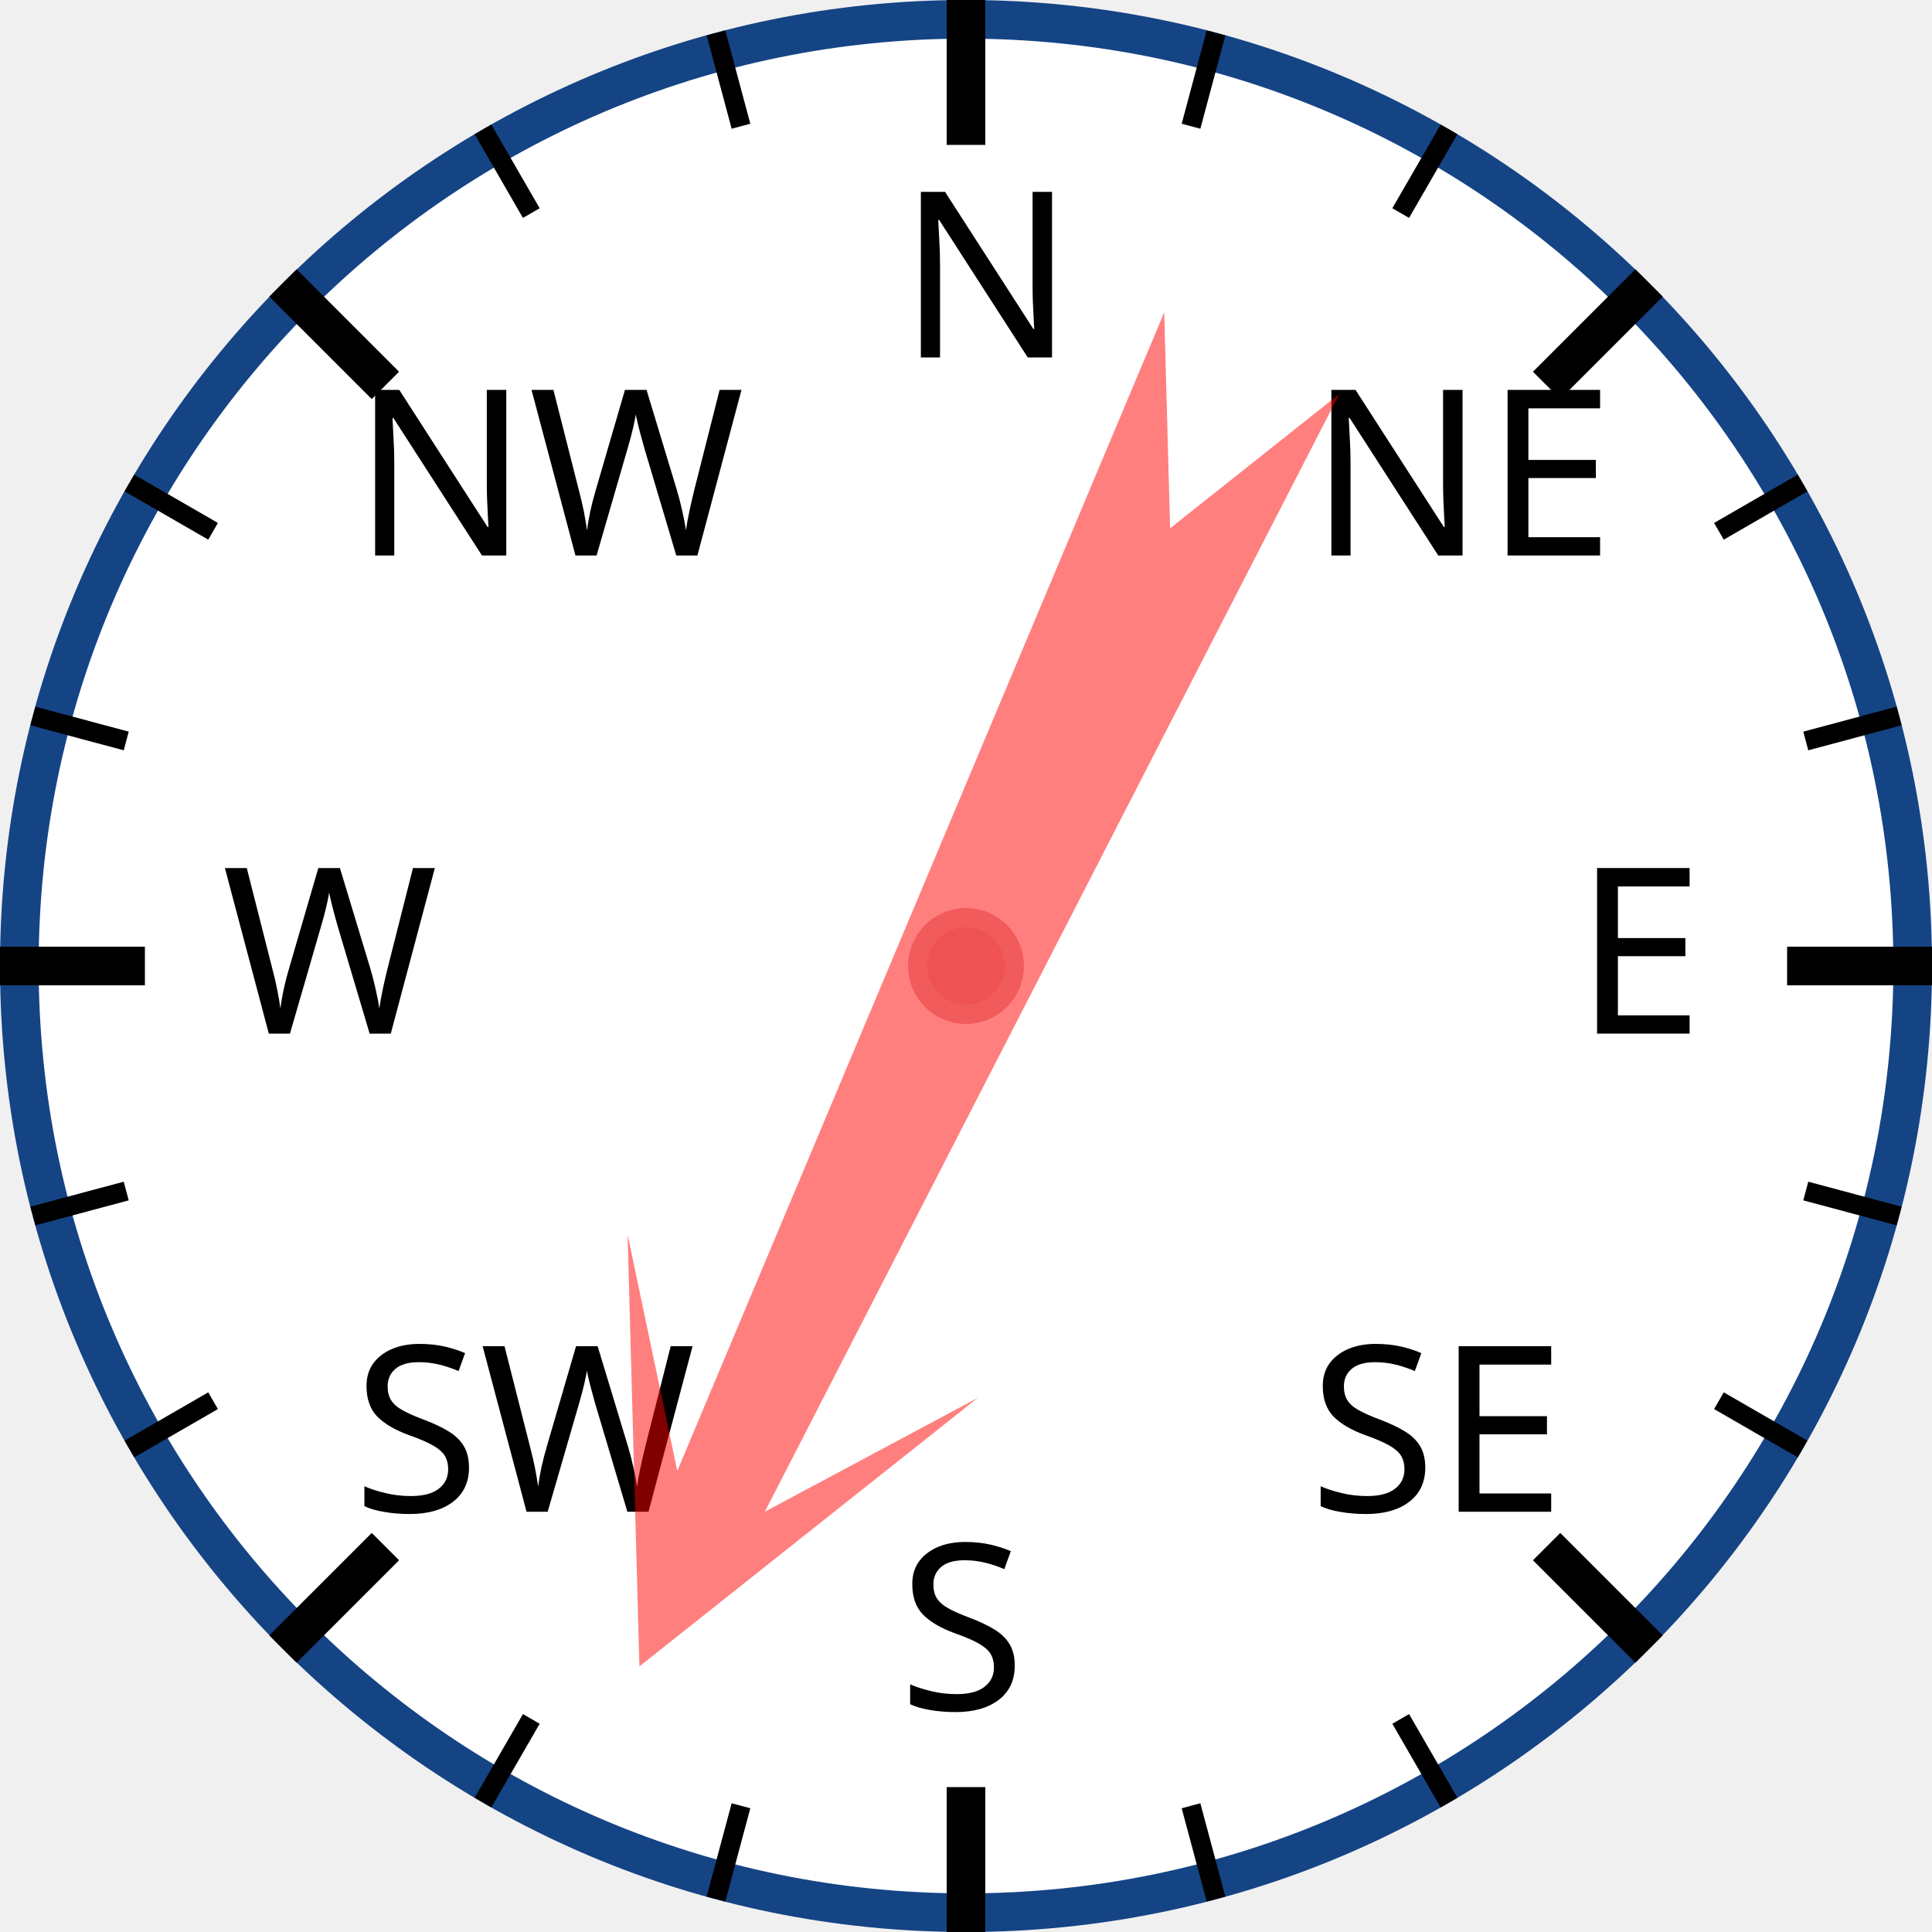
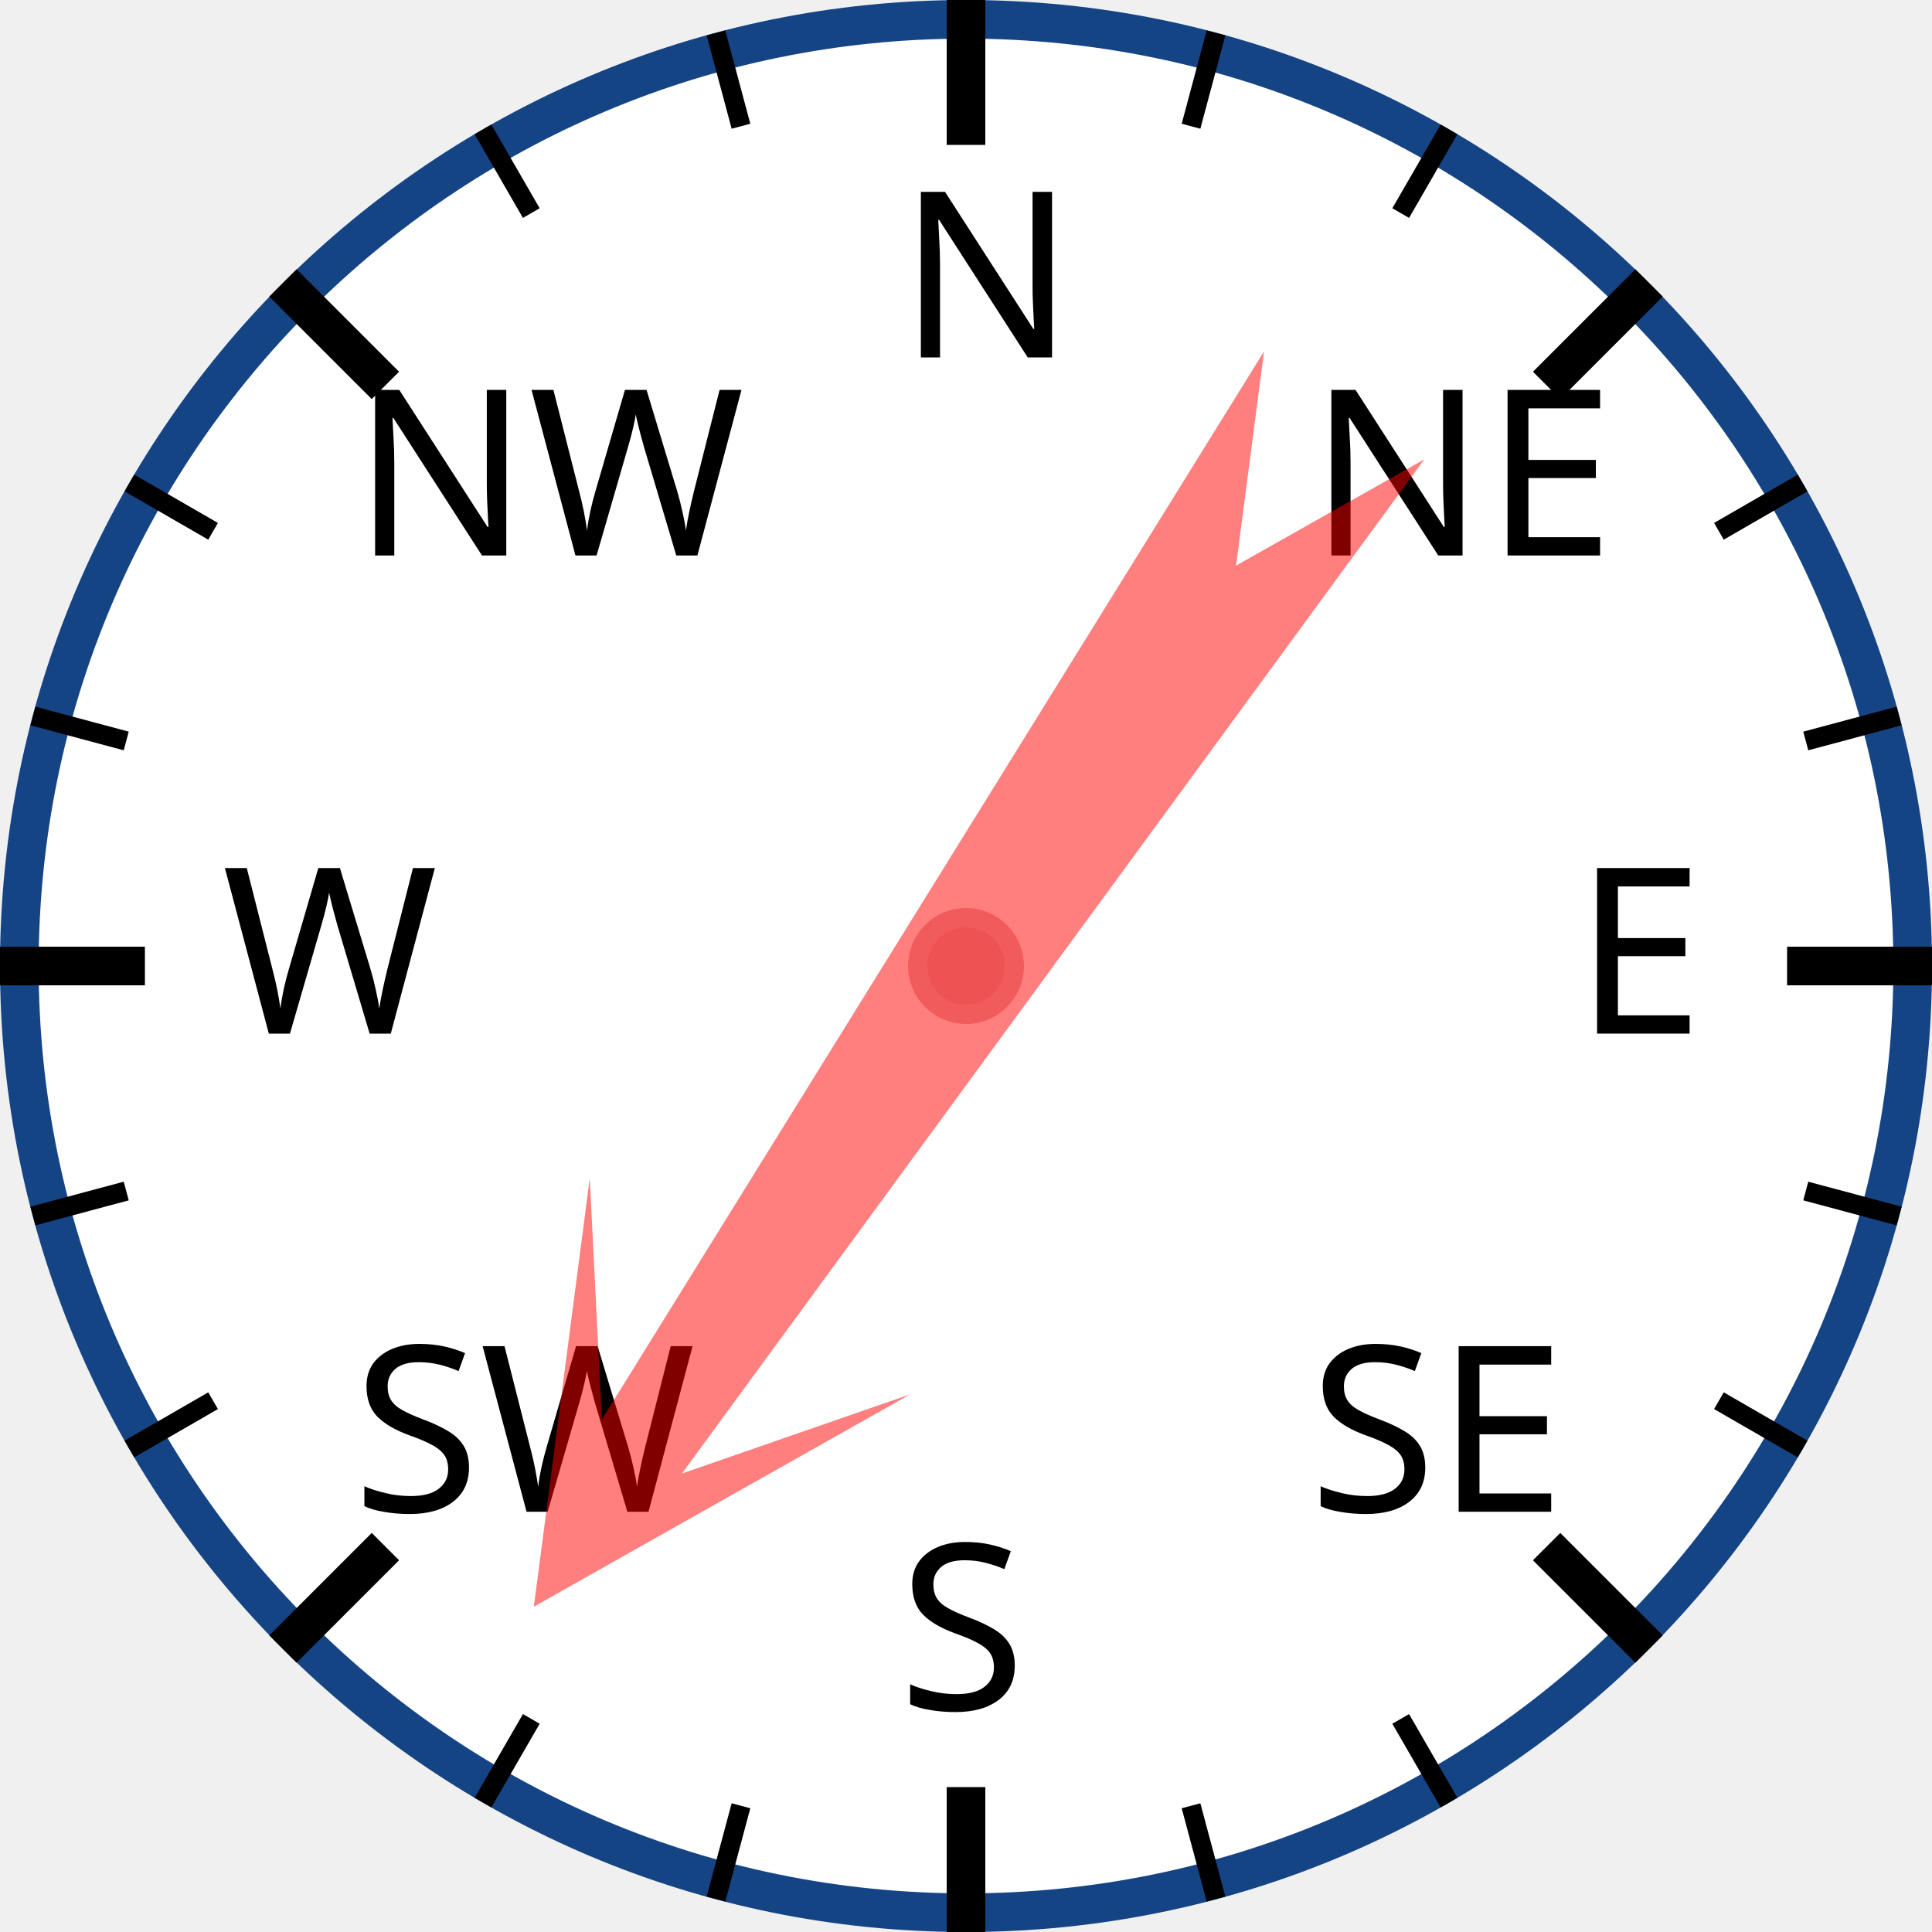
<svg xmlns="http://www.w3.org/2000/svg" width="120px" height="120px" viewBox="0 0 200 200">
  <circle cx="100" cy="100" r="98" style="fill: white; stroke: #154485; stroke-width: 4;" />
  <text x="93.0" y="37.0" style="font-family: sans-serif; font-size: 18pt;">N</text>
  <line x1="100.0" y1="0.0" x2="100.0" y2="15.0" style="stroke: black; stroke-width: 4;" />
  <line x1="74.118" y1="3.407" x2="76.706" y2="13.067" style="stroke: black; stroke-width: 2;" />
  <line x1="50" y1="13.397" x2="55" y2="22.058" style="stroke: black; stroke-width: 2;" />
  <text x="36.503" y="57.503" style="font-family: sans-serif; font-size: 18pt;">NW</text>
  <line x1="29.289" y1="29.289" x2="39.896" y2="39.896" style="stroke: black; stroke-width: 4;" />
  <line x1="13.397" y1="50" x2="22.058" y2="55" style="stroke: black; stroke-width: 2;" />
  <line x1="3.407" y1="74.118" x2="13.067" y2="76.706" style="stroke: black; stroke-width: 2;" />
  <text x="23.0" y="107.0" style="font-family: sans-serif; font-size: 18pt;">W</text>
  <line x1="0.0" y1="100.0" x2="15.0" y2="100.0" style="stroke: black; stroke-width: 4;" />
  <line x1="3.407" y1="125.882" x2="13.067" y2="123.294" style="stroke: black; stroke-width: 2;" />
  <line x1="13.397" y1="150" x2="22.058" y2="145" style="stroke: black; stroke-width: 2;" />
  <text x="36.503" y="156.497" style="font-family: sans-serif; font-size: 18pt;">SW</text>
  <line x1="29.289" y1="170.711" x2="39.896" y2="160.104" style="stroke: black; stroke-width: 4;" />
  <line x1="50" y1="186.603" x2="55" y2="177.942" style="stroke: black; stroke-width: 2;" />
  <line x1="74.118" y1="196.593" x2="76.706" y2="186.933" style="stroke: black; stroke-width: 2;" />
  <text x="93" y="177.0" style="font-family: sans-serif; font-size: 18pt;">S</text>
  <line x1="100" y1="200.0" x2="100" y2="185.0" style="stroke: black; stroke-width: 4;" />
  <line x1="125.882" y1="196.593" x2="123.294" y2="186.933" style="stroke: black; stroke-width: 2;" />
  <line x1="150.0" y1="186.603" x2="145.0" y2="177.942" style="stroke: black; stroke-width: 2;" />
  <text x="135.497" y="156.497" style="font-family: sans-serif; font-size: 18pt;">SE</text>
  <line x1="170.711" y1="170.711" x2="160.104" y2="160.104" style="stroke: black; stroke-width: 4;" />
  <line x1="186.603" y1="150" x2="177.942" y2="145" style="stroke: black; stroke-width: 2;" />
  <line x1="196.593" y1="125.882" x2="186.933" y2="123.294" style="stroke: black; stroke-width: 2;" />
  <text x="163.0" y="107" style="font-family: sans-serif; font-size: 18pt;">E</text>
  <line x1="200.0" y1="100" x2="185.0" y2="100" style="stroke: black; stroke-width: 4;" />
  <line x1="196.593" y1="74.118" x2="186.933" y2="76.706" style="stroke: black; stroke-width: 2;" />
  <line x1="186.603" y1="50" x2="177.942" y2="55" style="stroke: black; stroke-width: 2;" />
  <text x="135.497" y="57.503" style="font-family: sans-serif; font-size: 18pt;">NE</text>
  <line x1="170.711" y1="29.289" x2="160.104" y2="39.896" style="stroke: black; stroke-width: 4;" />
  <line x1="150" y1="13.397" x2="145" y2="22.058" style="stroke: black; stroke-width: 2;" />
  <line x1="125.882" y1="3.407" x2="123.294" y2="13.067" style="stroke: black; stroke-width: 2;" />
-   <polygon points="100 20 120 60 105 40 110 170 100 150 90 170 95 40 80 60" style="fill: red; fill-opacity: 0.5;" transform="rotate(205,100,100)" />
+   <polygon points="100 20 120 60 105 40 110 170 100 150 90 170 95 40 80 60" style="fill: red; fill-opacity: 0.5;" transform="rotate(214,100,100)" />
  <circle cx="100" cy="100" r="5" style="fill: #EE5252; stroke: #F25B5B; stroke-width: 2;" />
</svg>
